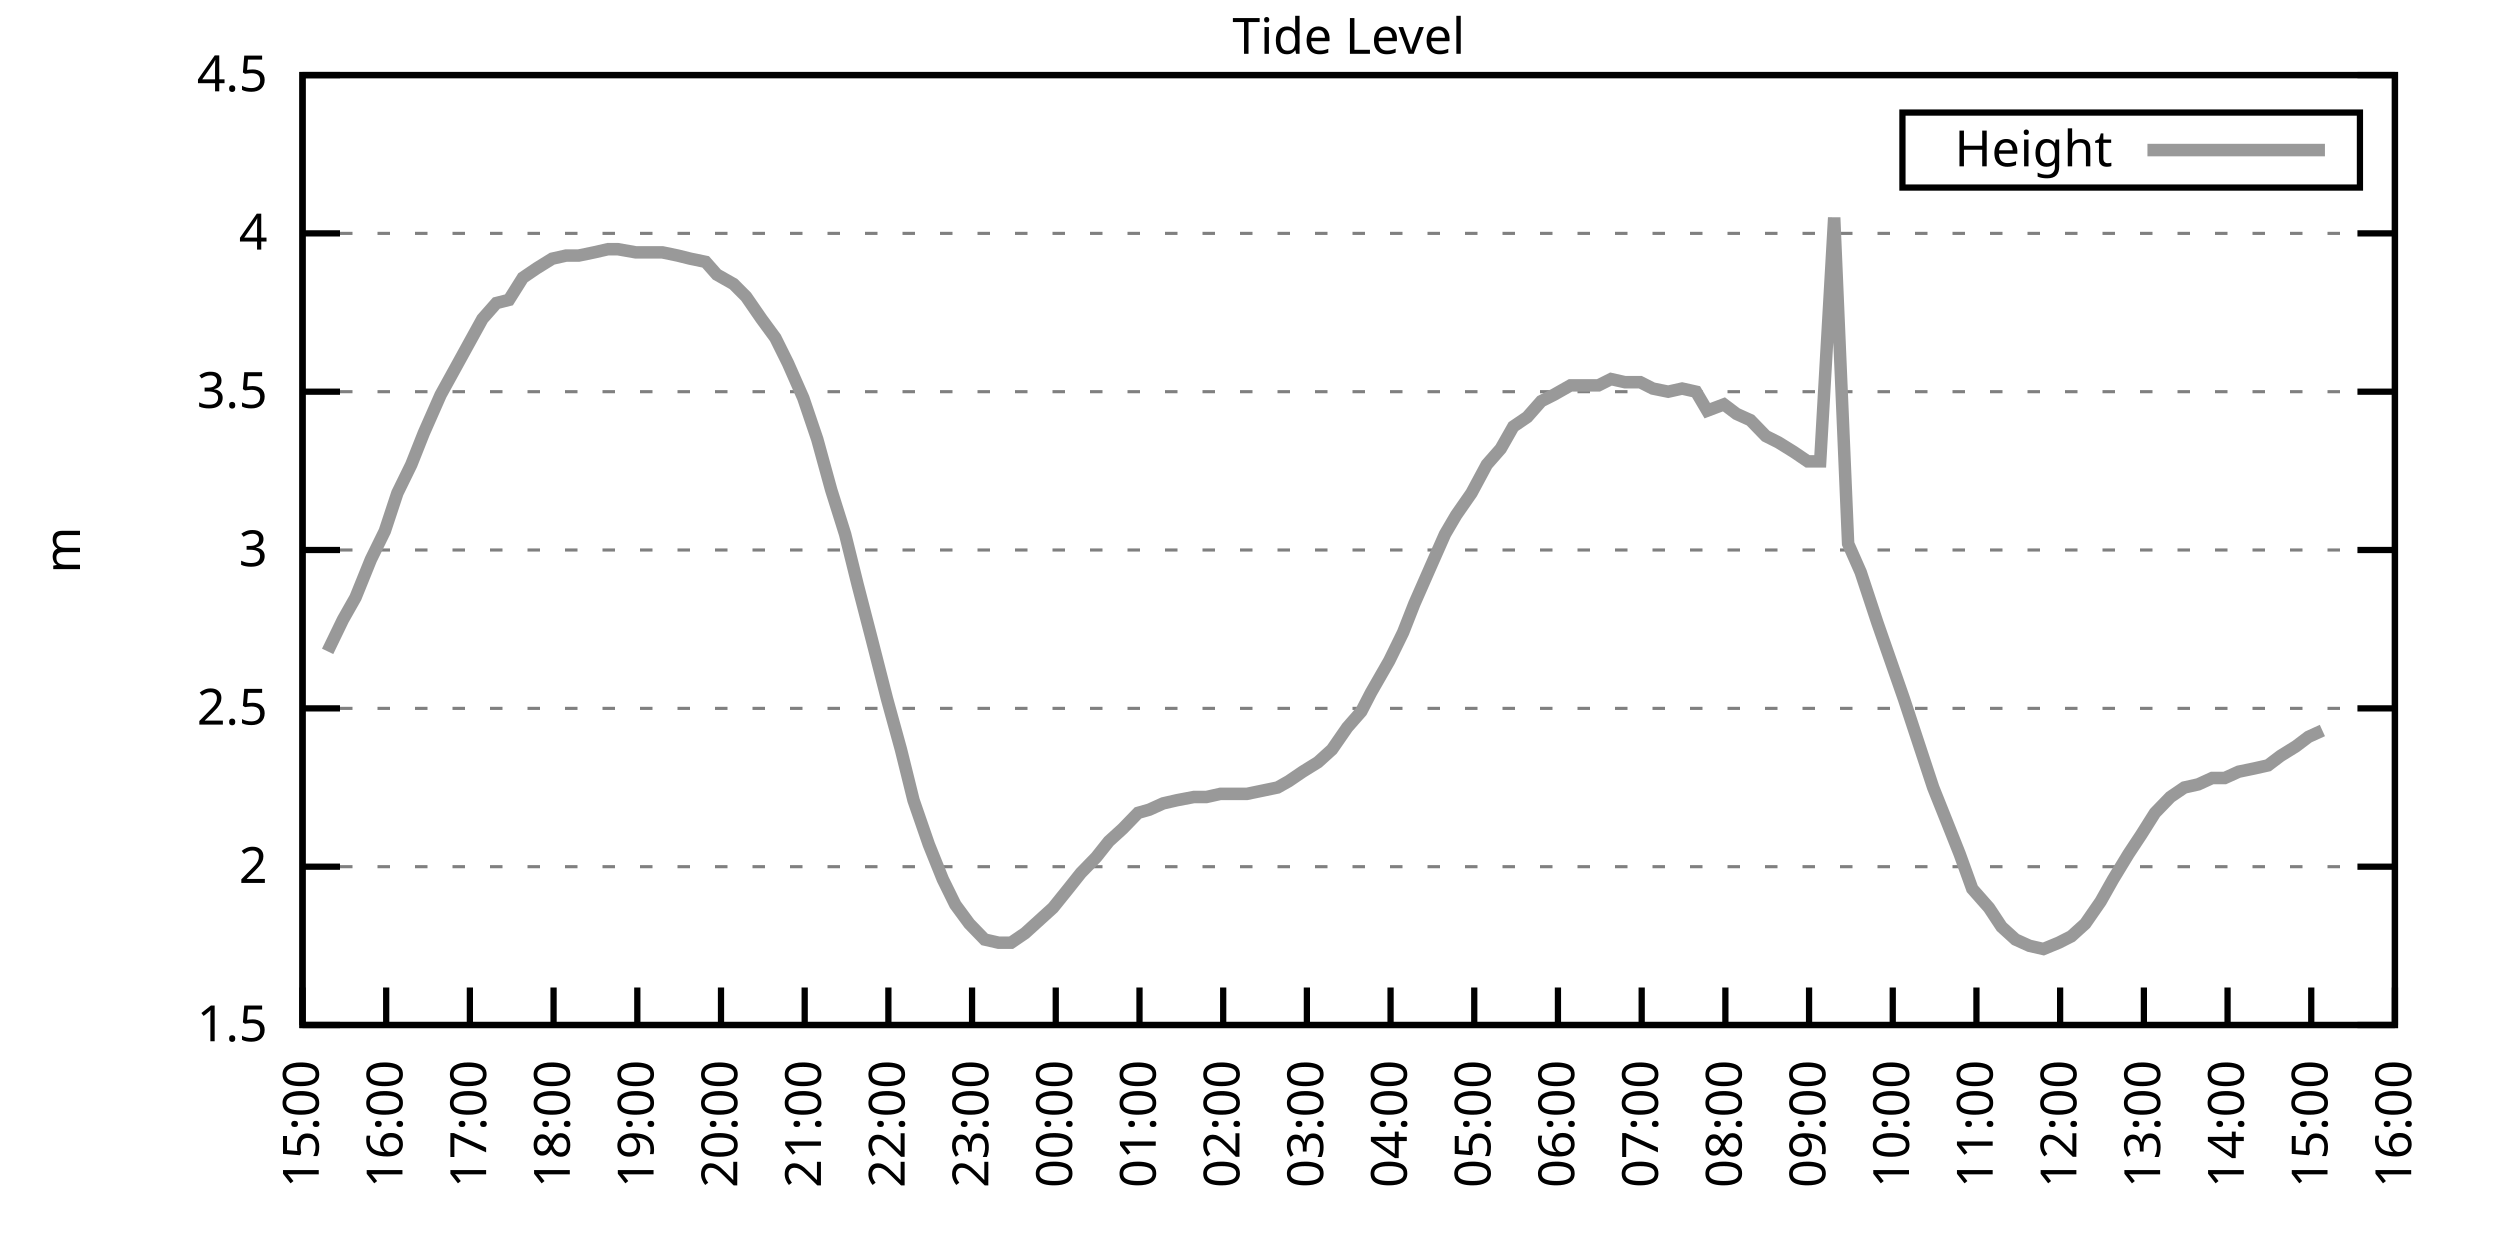
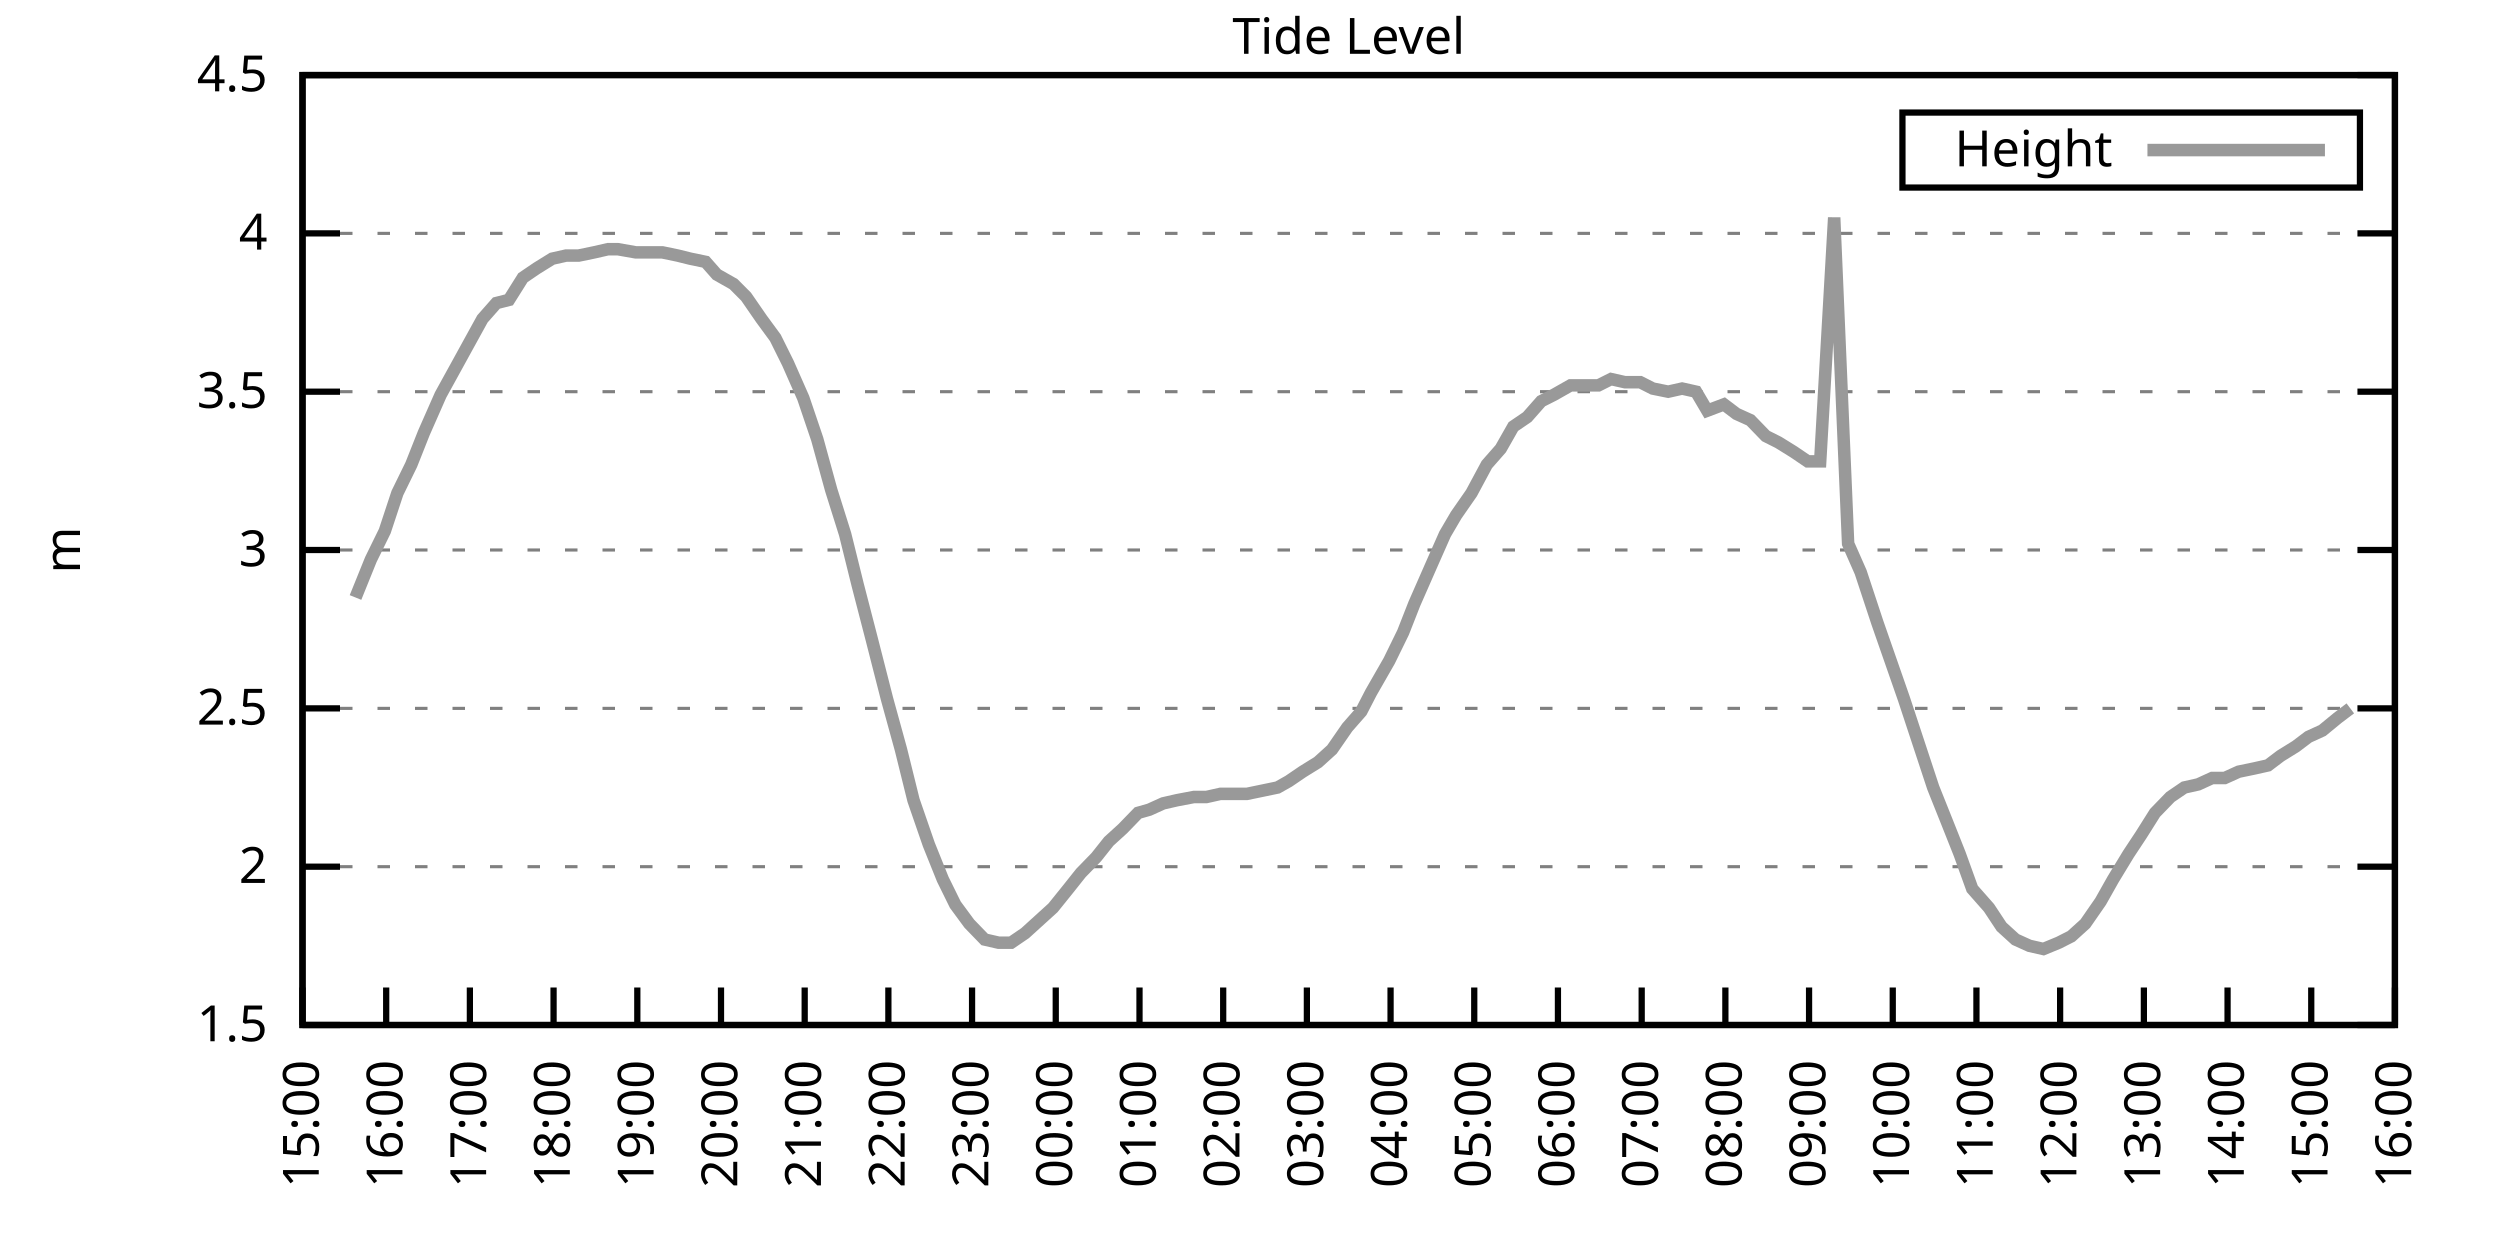
<svg xmlns="http://www.w3.org/2000/svg" xmlns:xlink="http://www.w3.org/1999/xlink" width="400" height="200" viewBox="0 0 400 200">
  <g id="gnuplot_canvas">
    <rect x="0" y="0" width="400" height="200" fill="none" />
    <defs>
      <circle id="gpDot" r="0.5" stroke-width="0.5" stroke="currentColor" />
      <path id="gpPt0" stroke-width="0.333" stroke="currentColor" d="M-1,0 h2 M0,-1 v2" />
      <path id="gpPt1" stroke-width="0.333" stroke="currentColor" d="M-1,-1 L1,1 M1,-1 L-1,1" />
      <path id="gpPt2" stroke-width="0.333" stroke="currentColor" d="M-1,0 L1,0 M0,-1 L0,1 M-1,-1 L1,1 M-1,1 L1,-1" />
      <rect id="gpPt3" stroke-width="0.333" stroke="currentColor" x="-1" y="-1" width="2" height="2" />
      <rect id="gpPt4" stroke-width="0.333" stroke="currentColor" fill="currentColor" x="-1" y="-1" width="2" height="2" />
      <circle id="gpPt5" stroke-width="0.333" stroke="currentColor" cx="0" cy="0" r="1" />
      <use xlink:href="#gpPt5" id="gpPt6" fill="currentColor" stroke="none" />
      <path id="gpPt7" stroke-width="0.333" stroke="currentColor" d="M0,-1.33 L-1.33,0.67 L1.33,0.67 z" />
      <use xlink:href="#gpPt7" id="gpPt8" fill="currentColor" stroke="none" />
      <use xlink:href="#gpPt7" id="gpPt9" stroke="currentColor" transform="rotate(180)" />
      <use xlink:href="#gpPt9" id="gpPt10" fill="currentColor" stroke="none" />
      <use xlink:href="#gpPt3" id="gpPt11" stroke="currentColor" transform="rotate(45)" />
      <use xlink:href="#gpPt11" id="gpPt12" fill="currentColor" stroke="none" />
      <path id="gpPt13" stroke-width="0.333" stroke="currentColor" d="M0,1.330 L1.265,0.411 L0.782,-1.067 L-0.782,-1.076 L-1.265,0.411 z" />
      <use xlink:href="#gpPt13" id="gpPt14" fill="currentColor" stroke="none" />
      <filter id="textbox" filterUnits="objectBoundingBox" x="0" y="0" height="1" width="1">
        <feFlood flood-color="white" flood-opacity="1" result="bgnd" />
        <feComposite in="SourceGraphic" in2="bgnd" operator="atop" />
      </filter>
      <filter id="greybox" filterUnits="objectBoundingBox" x="0" y="0" height="1" width="1">
        <feFlood flood-color="lightgrey" flood-opacity="1" result="grey" />
        <feComposite in="SourceGraphic" in2="grey" operator="atop" />
      </filter>
    </defs>
    <g fill="none" color="white" stroke="currentColor" stroke-width="1.00" stroke-linecap="butt" stroke-linejoin="miter">
</g>
    <g fill="none" color="black" stroke="currentColor" stroke-width="1.00" stroke-linecap="butt" stroke-linejoin="miter">
      <g stroke="none" shape-rendering="crispEdges">
        <polygon fill="rgb(255, 255, 255)" points="48.40,164.00 383.18,164.00 383.18,12.02 48.40,12.02 " />
      </g>
    </g>
    <g fill="none" color="black" stroke="currentColor" stroke-width="1.00" stroke-linecap="butt" stroke-linejoin="miter">
</g>
    <g fill="none" color="black" stroke="black" stroke-width="0.50" stroke-linecap="butt" stroke-linejoin="miter">
</g>
    <g fill="none" color="gray" stroke="currentColor" stroke-width="0.50" stroke-linecap="butt" stroke-linejoin="miter">
      <path stroke="gray" stroke-dasharray="2,4" class="gridline" d="M48.40,164.00 L383.19,164.00  " />
    </g>
    <g fill="none" color="gray" stroke="gray" stroke-width="1.00" stroke-linecap="butt" stroke-linejoin="miter">
</g>
    <g fill="none" color="black" stroke="currentColor" stroke-width="1.00" stroke-linecap="butt" stroke-linejoin="miter">
      <path stroke="black" d="M48.40,164.00 L54.40,164.00 M383.19,164.00 L377.19,164.00  " />
      <g transform="translate(42.80,166.60)" stroke="none" fill="black" font-family="Sans" font-size="8.00" text-anchor="end">
        <text>
          <tspan font-family="Sans"> 1.5</tspan>
        </text>
      </g>
    </g>
    <g fill="none" color="black" stroke="currentColor" stroke-width="1.00" stroke-linecap="butt" stroke-linejoin="miter">
</g>
    <g fill="none" color="black" stroke="black" stroke-width="0.50" stroke-linecap="butt" stroke-linejoin="miter">
</g>
    <g fill="none" color="gray" stroke="currentColor" stroke-width="0.50" stroke-linecap="butt" stroke-linejoin="miter">
      <path stroke="gray" stroke-dasharray="2,4" class="gridline" d="M48.40,138.67 L383.19,138.67  " />
    </g>
    <g fill="none" color="gray" stroke="gray" stroke-width="1.00" stroke-linecap="butt" stroke-linejoin="miter">
</g>
    <g fill="none" color="black" stroke="currentColor" stroke-width="1.00" stroke-linecap="butt" stroke-linejoin="miter">
      <path stroke="black" d="M48.40,138.67 L54.40,138.67 M383.19,138.67 L377.19,138.67  " />
      <g transform="translate(42.80,141.27)" stroke="none" fill="black" font-family="Sans" font-size="8.00" text-anchor="end">
        <text>
          <tspan font-family="Sans"> 2</tspan>
        </text>
      </g>
    </g>
    <g fill="none" color="black" stroke="currentColor" stroke-width="1.00" stroke-linecap="butt" stroke-linejoin="miter">
</g>
    <g fill="none" color="black" stroke="black" stroke-width="0.50" stroke-linecap="butt" stroke-linejoin="miter">
</g>
    <g fill="none" color="gray" stroke="currentColor" stroke-width="0.50" stroke-linecap="butt" stroke-linejoin="miter">
      <path stroke="gray" stroke-dasharray="2,4" class="gridline" d="M48.40,113.34 L383.19,113.34  " />
    </g>
    <g fill="none" color="gray" stroke="gray" stroke-width="1.00" stroke-linecap="butt" stroke-linejoin="miter">
</g>
    <g fill="none" color="black" stroke="currentColor" stroke-width="1.00" stroke-linecap="butt" stroke-linejoin="miter">
      <path stroke="black" d="M48.40,113.34 L54.40,113.34 M383.19,113.34 L377.19,113.34  " />
      <g transform="translate(42.80,115.94)" stroke="none" fill="black" font-family="Sans" font-size="8.00" text-anchor="end">
        <text>
          <tspan font-family="Sans"> 2.5</tspan>
        </text>
      </g>
    </g>
    <g fill="none" color="black" stroke="currentColor" stroke-width="1.00" stroke-linecap="butt" stroke-linejoin="miter">
</g>
    <g fill="none" color="black" stroke="black" stroke-width="0.50" stroke-linecap="butt" stroke-linejoin="miter">
</g>
    <g fill="none" color="gray" stroke="currentColor" stroke-width="0.50" stroke-linecap="butt" stroke-linejoin="miter">
      <path stroke="gray" stroke-dasharray="2,4" class="gridline" d="M48.40,88.00 L383.19,88.00  " />
    </g>
    <g fill="none" color="gray" stroke="gray" stroke-width="1.00" stroke-linecap="butt" stroke-linejoin="miter">
</g>
    <g fill="none" color="black" stroke="currentColor" stroke-width="1.00" stroke-linecap="butt" stroke-linejoin="miter">
      <path stroke="black" d="M48.40,88.00 L54.40,88.00 M383.19,88.00 L377.19,88.00  " />
      <g transform="translate(42.80,90.60)" stroke="none" fill="black" font-family="Sans" font-size="8.00" text-anchor="end">
        <text>
          <tspan font-family="Sans"> 3</tspan>
        </text>
      </g>
    </g>
    <g fill="none" color="black" stroke="currentColor" stroke-width="1.00" stroke-linecap="butt" stroke-linejoin="miter">
</g>
    <g fill="none" color="black" stroke="black" stroke-width="0.50" stroke-linecap="butt" stroke-linejoin="miter">
</g>
    <g fill="none" color="gray" stroke="currentColor" stroke-width="0.50" stroke-linecap="butt" stroke-linejoin="miter">
      <path stroke="gray" stroke-dasharray="2,4" class="gridline" d="M48.40,62.67 L383.19,62.67  " />
    </g>
    <g fill="none" color="gray" stroke="gray" stroke-width="1.00" stroke-linecap="butt" stroke-linejoin="miter">
</g>
    <g fill="none" color="black" stroke="currentColor" stroke-width="1.00" stroke-linecap="butt" stroke-linejoin="miter">
      <path stroke="black" d="M48.40,62.67 L54.40,62.67 M383.19,62.67 L377.19,62.67  " />
      <g transform="translate(42.80,65.27)" stroke="none" fill="black" font-family="Sans" font-size="8.00" text-anchor="end">
        <text>
          <tspan font-family="Sans"> 3.5</tspan>
        </text>
      </g>
    </g>
    <g fill="none" color="black" stroke="currentColor" stroke-width="1.00" stroke-linecap="butt" stroke-linejoin="miter">
</g>
    <g fill="none" color="black" stroke="black" stroke-width="0.50" stroke-linecap="butt" stroke-linejoin="miter">
</g>
    <g fill="none" color="gray" stroke="currentColor" stroke-width="0.50" stroke-linecap="butt" stroke-linejoin="miter">
      <path stroke="gray" stroke-dasharray="2,4" class="gridline" d="M48.40,37.34 L383.19,37.34  " />
    </g>
    <g fill="none" color="gray" stroke="gray" stroke-width="1.00" stroke-linecap="butt" stroke-linejoin="miter">
</g>
    <g fill="none" color="black" stroke="currentColor" stroke-width="1.00" stroke-linecap="butt" stroke-linejoin="miter">
      <path stroke="black" d="M48.40,37.34 L54.40,37.34 M383.19,37.34 L377.19,37.34  " />
      <g transform="translate(42.80,39.94)" stroke="none" fill="black" font-family="Sans" font-size="8.00" text-anchor="end">
        <text>
          <tspan font-family="Sans"> 4</tspan>
        </text>
      </g>
    </g>
    <g fill="none" color="black" stroke="currentColor" stroke-width="1.00" stroke-linecap="butt" stroke-linejoin="miter">
</g>
    <g fill="none" color="black" stroke="black" stroke-width="0.50" stroke-linecap="butt" stroke-linejoin="miter">
</g>
    <g fill="none" color="gray" stroke="currentColor" stroke-width="0.50" stroke-linecap="butt" stroke-linejoin="miter">
      <path stroke="gray" stroke-dasharray="2,4" class="gridline" d="M48.40,12.01 L383.19,12.01  " />
    </g>
    <g fill="none" color="gray" stroke="gray" stroke-width="1.00" stroke-linecap="butt" stroke-linejoin="miter">
</g>
    <g fill="none" color="black" stroke="currentColor" stroke-width="1.00" stroke-linecap="butt" stroke-linejoin="miter">
      <path stroke="black" d="M48.40,12.01 L54.40,12.01 M383.19,12.01 L377.19,12.01  " />
      <g transform="translate(42.80,14.61)" stroke="none" fill="black" font-family="Sans" font-size="8.00" text-anchor="end">
        <text>
          <tspan font-family="Sans"> 4.5</tspan>
        </text>
      </g>
    </g>
    <g fill="none" color="black" stroke="currentColor" stroke-width="1.00" stroke-linecap="butt" stroke-linejoin="miter">
      <path stroke="black" d="M48.40,164.00 L48.40,158.00  " />
      <g transform="translate(51.00,169.60) rotate(270.00)" stroke="none" fill="black" font-family="Sans" font-size="8.00" text-anchor="end">
        <text>
          <tspan font-family="Sans">15:00</tspan>
        </text>
      </g>
    </g>
    <g fill="none" color="black" stroke="currentColor" stroke-width="1.00" stroke-linecap="butt" stroke-linejoin="miter">
      <path stroke="black" d="M61.79,164.00 L61.79,158.00  " />
      <g transform="translate(64.39,169.60) rotate(270.00)" stroke="none" fill="black" font-family="Sans" font-size="8.00" text-anchor="end">
        <text>
          <tspan font-family="Sans">16:00</tspan>
        </text>
      </g>
    </g>
    <g fill="none" color="black" stroke="currentColor" stroke-width="1.00" stroke-linecap="butt" stroke-linejoin="miter">
      <path stroke="black" d="M75.18,164.00 L75.18,158.00  " />
      <g transform="translate(77.78,169.60) rotate(270.00)" stroke="none" fill="black" font-family="Sans" font-size="8.00" text-anchor="end">
        <text>
          <tspan font-family="Sans">17:00</tspan>
        </text>
      </g>
    </g>
    <g fill="none" color="black" stroke="currentColor" stroke-width="1.00" stroke-linecap="butt" stroke-linejoin="miter">
      <path stroke="black" d="M88.57,164.00 L88.57,158.00  " />
      <g transform="translate(91.17,169.60) rotate(270.00)" stroke="none" fill="black" font-family="Sans" font-size="8.00" text-anchor="end">
        <text>
          <tspan font-family="Sans">18:00</tspan>
        </text>
      </g>
    </g>
    <g fill="none" color="black" stroke="currentColor" stroke-width="1.00" stroke-linecap="butt" stroke-linejoin="miter">
      <path stroke="black" d="M101.97,164.00 L101.97,158.00  " />
      <g transform="translate(104.57,169.60) rotate(270.00)" stroke="none" fill="black" font-family="Sans" font-size="8.00" text-anchor="end">
        <text>
          <tspan font-family="Sans">19:00</tspan>
        </text>
      </g>
    </g>
    <g fill="none" color="black" stroke="currentColor" stroke-width="1.00" stroke-linecap="butt" stroke-linejoin="miter">
      <path stroke="black" d="M115.36,164.00 L115.36,158.00  " />
      <g transform="translate(117.96,169.60) rotate(270.00)" stroke="none" fill="black" font-family="Sans" font-size="8.00" text-anchor="end">
        <text>
          <tspan font-family="Sans">20:00</tspan>
        </text>
      </g>
    </g>
    <g fill="none" color="black" stroke="currentColor" stroke-width="1.00" stroke-linecap="butt" stroke-linejoin="miter">
      <path stroke="black" d="M128.75,164.00 L128.75,158.00  " />
      <g transform="translate(131.35,169.60) rotate(270.00)" stroke="none" fill="black" font-family="Sans" font-size="8.00" text-anchor="end">
        <text>
          <tspan font-family="Sans">21:00</tspan>
        </text>
      </g>
    </g>
    <g fill="none" color="black" stroke="currentColor" stroke-width="1.00" stroke-linecap="butt" stroke-linejoin="miter">
      <path stroke="black" d="M142.14,164.00 L142.14,158.00  " />
      <g transform="translate(144.74,169.60) rotate(270.00)" stroke="none" fill="black" font-family="Sans" font-size="8.00" text-anchor="end">
        <text>
          <tspan font-family="Sans">22:00</tspan>
        </text>
      </g>
    </g>
    <g fill="none" color="black" stroke="currentColor" stroke-width="1.00" stroke-linecap="butt" stroke-linejoin="miter">
      <path stroke="black" d="M155.53,164.00 L155.53,158.00  " />
      <g transform="translate(158.13,169.60) rotate(270.00)" stroke="none" fill="black" font-family="Sans" font-size="8.00" text-anchor="end">
        <text>
          <tspan font-family="Sans">23:00</tspan>
        </text>
      </g>
    </g>
    <g fill="none" color="black" stroke="currentColor" stroke-width="1.00" stroke-linecap="butt" stroke-linejoin="miter">
      <path stroke="black" d="M168.92,164.00 L168.92,158.00  " />
      <g transform="translate(171.52,169.60) rotate(270.00)" stroke="none" fill="black" font-family="Sans" font-size="8.00" text-anchor="end">
        <text>
          <tspan font-family="Sans">00:00</tspan>
        </text>
      </g>
    </g>
    <g fill="none" color="black" stroke="currentColor" stroke-width="1.00" stroke-linecap="butt" stroke-linejoin="miter">
      <path stroke="black" d="M182.32,164.00 L182.32,158.00  " />
      <g transform="translate(184.92,169.60) rotate(270.00)" stroke="none" fill="black" font-family="Sans" font-size="8.00" text-anchor="end">
        <text>
          <tspan font-family="Sans">01:00</tspan>
        </text>
      </g>
    </g>
    <g fill="none" color="black" stroke="currentColor" stroke-width="1.00" stroke-linecap="butt" stroke-linejoin="miter">
      <path stroke="black" d="M195.71,164.00 L195.71,158.00  " />
      <g transform="translate(198.31,169.60) rotate(270.00)" stroke="none" fill="black" font-family="Sans" font-size="8.00" text-anchor="end">
        <text>
          <tspan font-family="Sans">02:00</tspan>
        </text>
      </g>
    </g>
    <g fill="none" color="black" stroke="currentColor" stroke-width="1.00" stroke-linecap="butt" stroke-linejoin="miter">
      <path stroke="black" d="M209.10,164.00 L209.10,158.00  " />
      <g transform="translate(211.70,169.60) rotate(270.00)" stroke="none" fill="black" font-family="Sans" font-size="8.00" text-anchor="end">
        <text>
          <tspan font-family="Sans">03:00</tspan>
        </text>
      </g>
    </g>
    <g fill="none" color="black" stroke="currentColor" stroke-width="1.00" stroke-linecap="butt" stroke-linejoin="miter">
      <path stroke="black" d="M222.49,164.00 L222.49,158.00  " />
      <g transform="translate(225.09,169.60) rotate(270.00)" stroke="none" fill="black" font-family="Sans" font-size="8.00" text-anchor="end">
        <text>
          <tspan font-family="Sans">04:00</tspan>
        </text>
      </g>
    </g>
    <g fill="none" color="black" stroke="currentColor" stroke-width="1.00" stroke-linecap="butt" stroke-linejoin="miter">
      <path stroke="black" d="M235.88,164.00 L235.88,158.00  " />
      <g transform="translate(238.48,169.60) rotate(270.00)" stroke="none" fill="black" font-family="Sans" font-size="8.00" text-anchor="end">
        <text>
          <tspan font-family="Sans">05:00</tspan>
        </text>
      </g>
    </g>
    <g fill="none" color="black" stroke="currentColor" stroke-width="1.00" stroke-linecap="butt" stroke-linejoin="miter">
      <path stroke="black" d="M249.27,164.00 L249.27,158.00  " />
      <g transform="translate(251.87,169.60) rotate(270.00)" stroke="none" fill="black" font-family="Sans" font-size="8.00" text-anchor="end">
        <text>
          <tspan font-family="Sans">06:00</tspan>
        </text>
      </g>
    </g>
    <g fill="none" color="black" stroke="currentColor" stroke-width="1.00" stroke-linecap="butt" stroke-linejoin="miter">
      <path stroke="black" d="M262.67,164.00 L262.67,158.00  " />
      <g transform="translate(265.27,169.60) rotate(270.00)" stroke="none" fill="black" font-family="Sans" font-size="8.00" text-anchor="end">
        <text>
          <tspan font-family="Sans">07:00</tspan>
        </text>
      </g>
    </g>
    <g fill="none" color="black" stroke="currentColor" stroke-width="1.00" stroke-linecap="butt" stroke-linejoin="miter">
      <path stroke="black" d="M276.06,164.00 L276.06,158.00  " />
      <g transform="translate(278.66,169.60) rotate(270.00)" stroke="none" fill="black" font-family="Sans" font-size="8.00" text-anchor="end">
        <text>
          <tspan font-family="Sans">08:00</tspan>
        </text>
      </g>
    </g>
    <g fill="none" color="black" stroke="currentColor" stroke-width="1.00" stroke-linecap="butt" stroke-linejoin="miter">
      <path stroke="black" d="M289.45,164.00 L289.45,158.00  " />
      <g transform="translate(292.05,169.60) rotate(270.00)" stroke="none" fill="black" font-family="Sans" font-size="8.00" text-anchor="end">
        <text>
          <tspan font-family="Sans">09:00</tspan>
        </text>
      </g>
    </g>
    <g fill="none" color="black" stroke="currentColor" stroke-width="1.00" stroke-linecap="butt" stroke-linejoin="miter">
      <path stroke="black" d="M302.84,164.00 L302.84,158.00  " />
      <g transform="translate(305.44,169.60) rotate(270.00)" stroke="none" fill="black" font-family="Sans" font-size="8.00" text-anchor="end">
        <text>
          <tspan font-family="Sans">10:00</tspan>
        </text>
      </g>
    </g>
    <g fill="none" color="black" stroke="currentColor" stroke-width="1.00" stroke-linecap="butt" stroke-linejoin="miter">
      <path stroke="black" d="M316.23,164.00 L316.23,158.00  " />
      <g transform="translate(318.83,169.60) rotate(270.00)" stroke="none" fill="black" font-family="Sans" font-size="8.00" text-anchor="end">
        <text>
          <tspan font-family="Sans">11:00</tspan>
        </text>
      </g>
    </g>
    <g fill="none" color="black" stroke="currentColor" stroke-width="1.00" stroke-linecap="butt" stroke-linejoin="miter">
      <path stroke="black" d="M329.62,164.00 L329.62,158.00  " />
      <g transform="translate(332.22,169.60) rotate(270.00)" stroke="none" fill="black" font-family="Sans" font-size="8.00" text-anchor="end">
        <text>
          <tspan font-family="Sans">12:00</tspan>
        </text>
      </g>
    </g>
    <g fill="none" color="black" stroke="currentColor" stroke-width="1.00" stroke-linecap="butt" stroke-linejoin="miter">
      <path stroke="black" d="M343.02,164.00 L343.02,158.00  " />
      <g transform="translate(345.62,169.60) rotate(270.00)" stroke="none" fill="black" font-family="Sans" font-size="8.00" text-anchor="end">
        <text>
          <tspan font-family="Sans">13:00</tspan>
        </text>
      </g>
    </g>
    <g fill="none" color="black" stroke="currentColor" stroke-width="1.00" stroke-linecap="butt" stroke-linejoin="miter">
      <path stroke="black" d="M356.41,164.00 L356.41,158.00  " />
      <g transform="translate(359.01,169.60) rotate(270.00)" stroke="none" fill="black" font-family="Sans" font-size="8.00" text-anchor="end">
        <text>
          <tspan font-family="Sans">14:00</tspan>
        </text>
      </g>
    </g>
    <g fill="none" color="black" stroke="currentColor" stroke-width="1.00" stroke-linecap="butt" stroke-linejoin="miter">
      <path stroke="black" d="M369.80,164.00 L369.80,158.00  " />
      <g transform="translate(372.40,169.60) rotate(270.00)" stroke="none" fill="black" font-family="Sans" font-size="8.00" text-anchor="end">
        <text>
          <tspan font-family="Sans">15:00</tspan>
        </text>
      </g>
    </g>
    <g fill="none" color="black" stroke="currentColor" stroke-width="1.00" stroke-linecap="butt" stroke-linejoin="miter">
      <path stroke="black" d="M383.19,164.00 L383.19,158.00  " />
      <g transform="translate(385.79,169.60) rotate(270.00)" stroke="none" fill="black" font-family="Sans" font-size="8.00" text-anchor="end">
        <text>
          <tspan font-family="Sans">16:00</tspan>
        </text>
      </g>
    </g>
    <g fill="none" color="black" stroke="currentColor" stroke-width="1.00" stroke-linecap="butt" stroke-linejoin="miter">
</g>
    <g fill="none" color="black" stroke="currentColor" stroke-width="1.00" stroke-linecap="butt" stroke-linejoin="miter">
      <path stroke="black" d="M48.40,12.01 L48.40,164.00 L383.19,164.00 L383.19,12.01 L48.40,12.01 Z  " />
    </g>
    <g fill="none" color="black" stroke="currentColor" stroke-width="1.00" stroke-linecap="butt" stroke-linejoin="miter">
</g>
    <g fill="none" color="black" stroke="currentColor" stroke-width="1.00" stroke-linecap="butt" stroke-linejoin="miter">
      <path stroke="black" d="M304.39,30.01 L304.39,18.01 L377.59,18.01 L377.59,30.01 L304.39,30.01 Z  " />
    </g>
    <g id="Tide_level_plot_1">
      <g fill="none" color="white" stroke="black" stroke-width="2.00" stroke-linecap="butt" stroke-linejoin="miter">
</g>
      <g fill="none" color="black" stroke="currentColor" stroke-width="2.00" stroke-linecap="butt" stroke-linejoin="miter">
        <g transform="translate(337.99,26.61)" stroke="none" fill="black" font-family="Sans" font-size="8.00" text-anchor="end">
          <text>
            <tspan font-family="Sans">Height</tspan>
          </text>
        </g>
      </g>
      <g fill="none" color="black" stroke="currentColor" stroke-width="2.00" stroke-linecap="butt" stroke-linejoin="miter">
-         <path stroke="rgb(153, 153, 153)" d="M343.59,24.01 L371.99,24.01 M52.42,104.22 L54.87,99.15 L56.88,95.60 L59.34,89.52 L61.57,84.97 L63.58,78.89   L65.81,74.33 L67.82,69.26 L70.50,63.18 L72.73,59.13 L74.96,55.07 L77.19,51.02 L79.42,48.49 L81.43,47.98   L83.66,44.43 L85.90,42.91 L88.35,41.39 L90.58,40.89 L92.59,40.89 L95.05,40.38 L97.28,39.87 L98.84,39.87   L101.74,40.38 L103.98,40.38 L105.98,40.38 L108.44,40.89 L110.45,41.39 L112.90,41.90 L114.69,43.93 L117.37,45.45   L119.38,47.47 L121.83,51.02 L124.06,54.06 L126.07,58.11 L128.53,63.69 L130.76,70.27 L132.99,78.38 L135.22,85.47   L137.23,93.58 L139.46,102.19 L141.92,111.82 L144.15,119.92 L146.16,128.03 L148.61,135.12 L150.85,140.69 L152.85,144.75   L155.09,147.79 L157.54,150.32 L159.77,150.83 L161.78,150.83 L164.01,149.31 L168.48,145.25 L170.93,142.21 L172.94,139.68   L175.40,137.15 L177.41,134.62 L179.64,132.59 L182.09,130.06 L183.88,129.55 L186.11,128.54 L188.34,128.03 L191.02,127.52   L193.03,127.52 L195.26,127.02 L197.27,127.02 L199.50,127.02 L201.96,126.51 L204.41,126.00 L206.20,124.99 L208.43,123.47   L210.88,121.95 L213.12,119.92 L215.57,116.38 L217.80,113.84 L219.37,110.80 L222.27,105.74 L224.50,101.18 L226.29,96.62   L228.96,90.54 L231.20,85.47 L232.98,82.43 L235.44,78.89 L237.89,74.33 L240.12,71.79 L242.13,68.25 L244.36,66.73   L246.60,64.19 L248.60,63.18 L251.28,61.66 L253.51,61.66 L255.75,61.66 L257.76,60.65 L259.99,61.15 L262.44,61.15   L264.45,62.17 L266.91,62.67 L269.14,62.17 L271.37,62.67 L273.16,65.71 L275.83,64.70 L277.84,66.22 L280.07,67.23   L282.53,69.77 L284.54,70.78 L286.99,72.30 L289.23,73.82 L291.23,73.82 L293.47,34.81 L295.70,86.99 L297.71,91.55   L300.39,99.66 L304.63,111.82 L309.31,126.00 L311.54,131.58 L313.55,136.64 L315.56,142.21 L318.24,145.25 L320.25,148.29   L322.48,150.32 L324.71,151.33 L326.95,151.84 L329.40,150.83 L331.41,149.81 L333.64,147.79 L336.10,144.24 L338.10,140.69   L340.56,136.64 L342.57,133.60 L344.80,130.06 L347.26,127.52 L349.49,126.00 L351.72,125.50 L353.95,124.48 L355.96,124.48   L358.19,123.47 L360.65,122.96 L362.88,122.46 L364.89,120.94 L367.34,119.42 L369.35,117.90 L371.58,116.88  " />
+         <path stroke="rgb(153, 153, 153)" d="M343.59,24.01 L371.99,24.01 M56.88,95.60 L59.34,89.52 L61.57,84.97 L63.58,78.89 L65.81,74.33 L67.82,69.26   L70.50,63.18 L72.73,59.13 L74.96,55.07 L77.19,51.02 L79.42,48.49 L81.43,47.98 L83.66,44.43 L85.90,42.91   L88.35,41.39 L90.58,40.89 L92.59,40.89 L95.05,40.38 L97.28,39.87 L98.84,39.87 L101.74,40.38 L103.98,40.38   L105.98,40.38 L108.44,40.89 L110.45,41.39 L112.90,41.90 L114.69,43.93 L117.37,45.45 L119.38,47.47 L121.83,51.02   L124.06,54.06 L126.07,58.11 L128.53,63.69 L130.76,70.27 L132.99,78.38 L135.22,85.47 L137.23,93.58 L139.46,102.19   L141.92,111.82 L144.15,119.92 L146.16,128.03 L148.61,135.12 L150.85,140.69 L152.85,144.75 L155.09,147.79 L157.54,150.32   L159.77,150.83 L161.78,150.83 L164.01,149.31 L168.48,145.25 L170.93,142.21 L172.94,139.68 L175.40,137.15 L177.41,134.62   L179.64,132.59 L182.09,130.06 L183.88,129.55 L186.11,128.54 L188.34,128.03 L191.02,127.52 L193.03,127.52 L195.26,127.02   L197.27,127.02 L199.50,127.02 L201.96,126.51 L204.41,126.00 L206.20,124.99 L208.43,123.47 L210.88,121.95 L213.12,119.92   L215.57,116.38 L217.80,113.84 L219.37,110.80 L222.27,105.74 L224.50,101.18 L226.29,96.62 L228.96,90.54 L231.20,85.47   L232.98,82.43 L235.44,78.89 L237.89,74.33 L240.12,71.79 L242.13,68.25 L244.36,66.73 L246.60,64.19 L248.60,63.18   L251.28,61.66 L253.51,61.66 L255.75,61.66 L257.76,60.65 L259.99,61.15 L262.44,61.15 L264.45,62.17 L266.91,62.67   L269.14,62.17 L271.37,62.67 L273.16,65.71 L275.83,64.70 L277.84,66.22 L280.07,67.23 L282.53,69.77 L284.54,70.78   L286.99,72.30 L289.23,73.82 L291.23,73.82 L293.47,34.81 L295.70,86.99 L297.71,91.55 L300.39,99.66 L304.63,111.82   L309.31,126.00 L311.54,131.58 L313.55,136.64 L315.56,142.21 L318.24,145.25 L320.25,148.29 L322.48,150.32 L324.71,151.33   L326.95,151.84 L329.40,150.83 L331.41,149.81 L333.64,147.79 L336.10,144.24 L338.10,140.69 L340.56,136.64 L342.57,133.60   L344.80,130.06 L347.26,127.52 L349.49,126.00 L351.72,125.50 L353.95,124.48 L355.96,124.48 L358.19,123.47 L360.65,122.96   L362.88,122.46 L364.89,120.94 L367.34,119.42 L369.35,117.90 L371.58,116.88 L374.04,114.86 L376.05,113.34  " />
      </g>
    </g>
    <g fill="none" color="black" stroke="currentColor" stroke-width="2.00" stroke-linecap="butt" stroke-linejoin="miter">
</g>
    <g fill="none" color="black" stroke="black" stroke-width="1.00" stroke-linecap="butt" stroke-linejoin="miter">
</g>
    <g fill="none" color="black" stroke="currentColor" stroke-width="1.00" stroke-linecap="butt" stroke-linejoin="miter">
      <path stroke="black" d="M48.40,12.01 L48.40,164.00 L383.19,164.00 L383.19,12.01 L48.40,12.01 Z  " />
      <g transform="translate(12.80,88.01) rotate(270.00)" stroke="none" fill="black" font-family="Sans" font-size="8.00" text-anchor="middle">
        <text>
          <tspan font-family="Sans">m</tspan>
        </text>
      </g>
    </g>
    <g fill="none" color="black" stroke="currentColor" stroke-width="1.00" stroke-linecap="butt" stroke-linejoin="miter">
</g>
    <g fill="none" color="black" stroke="currentColor" stroke-width="1.00" stroke-linecap="butt" stroke-linejoin="miter">
      <g transform="translate(215.79,8.61)" stroke="none" fill="black" font-family="Sans" font-size="8.00" text-anchor="middle">
        <text>
          <tspan font-family="Sans">Tide Level</tspan>
        </text>
      </g>
    </g>
    <g fill="none" color="black" stroke="currentColor" stroke-width="1.00" stroke-linecap="butt" stroke-linejoin="miter">
</g>
  </g>
</svg>
